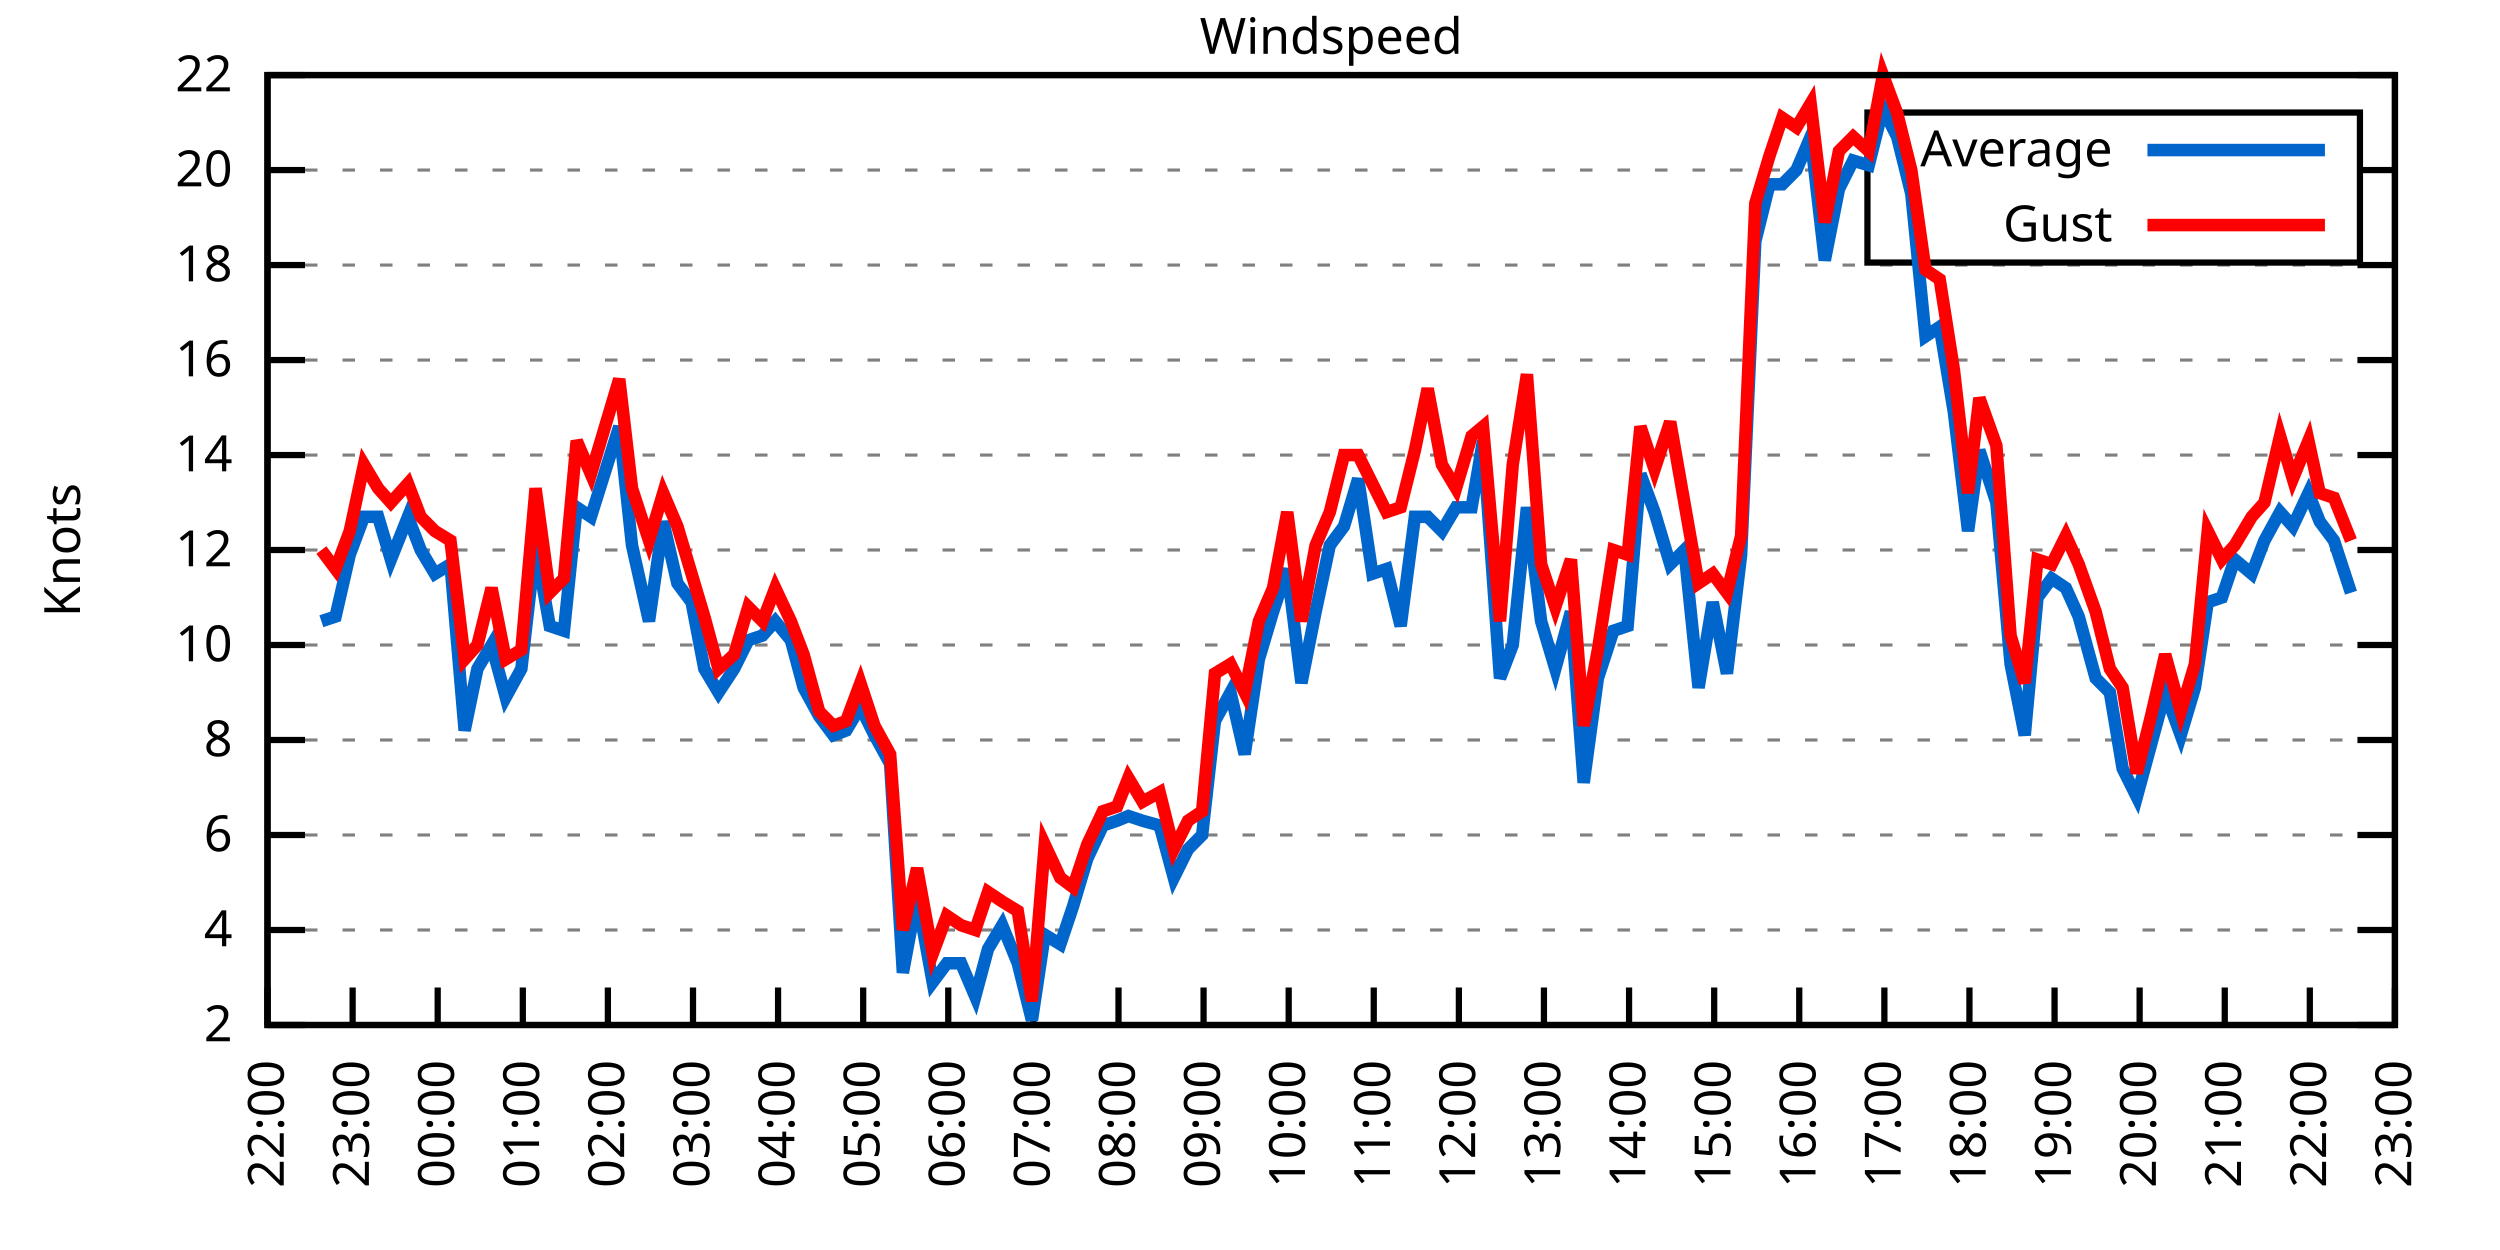
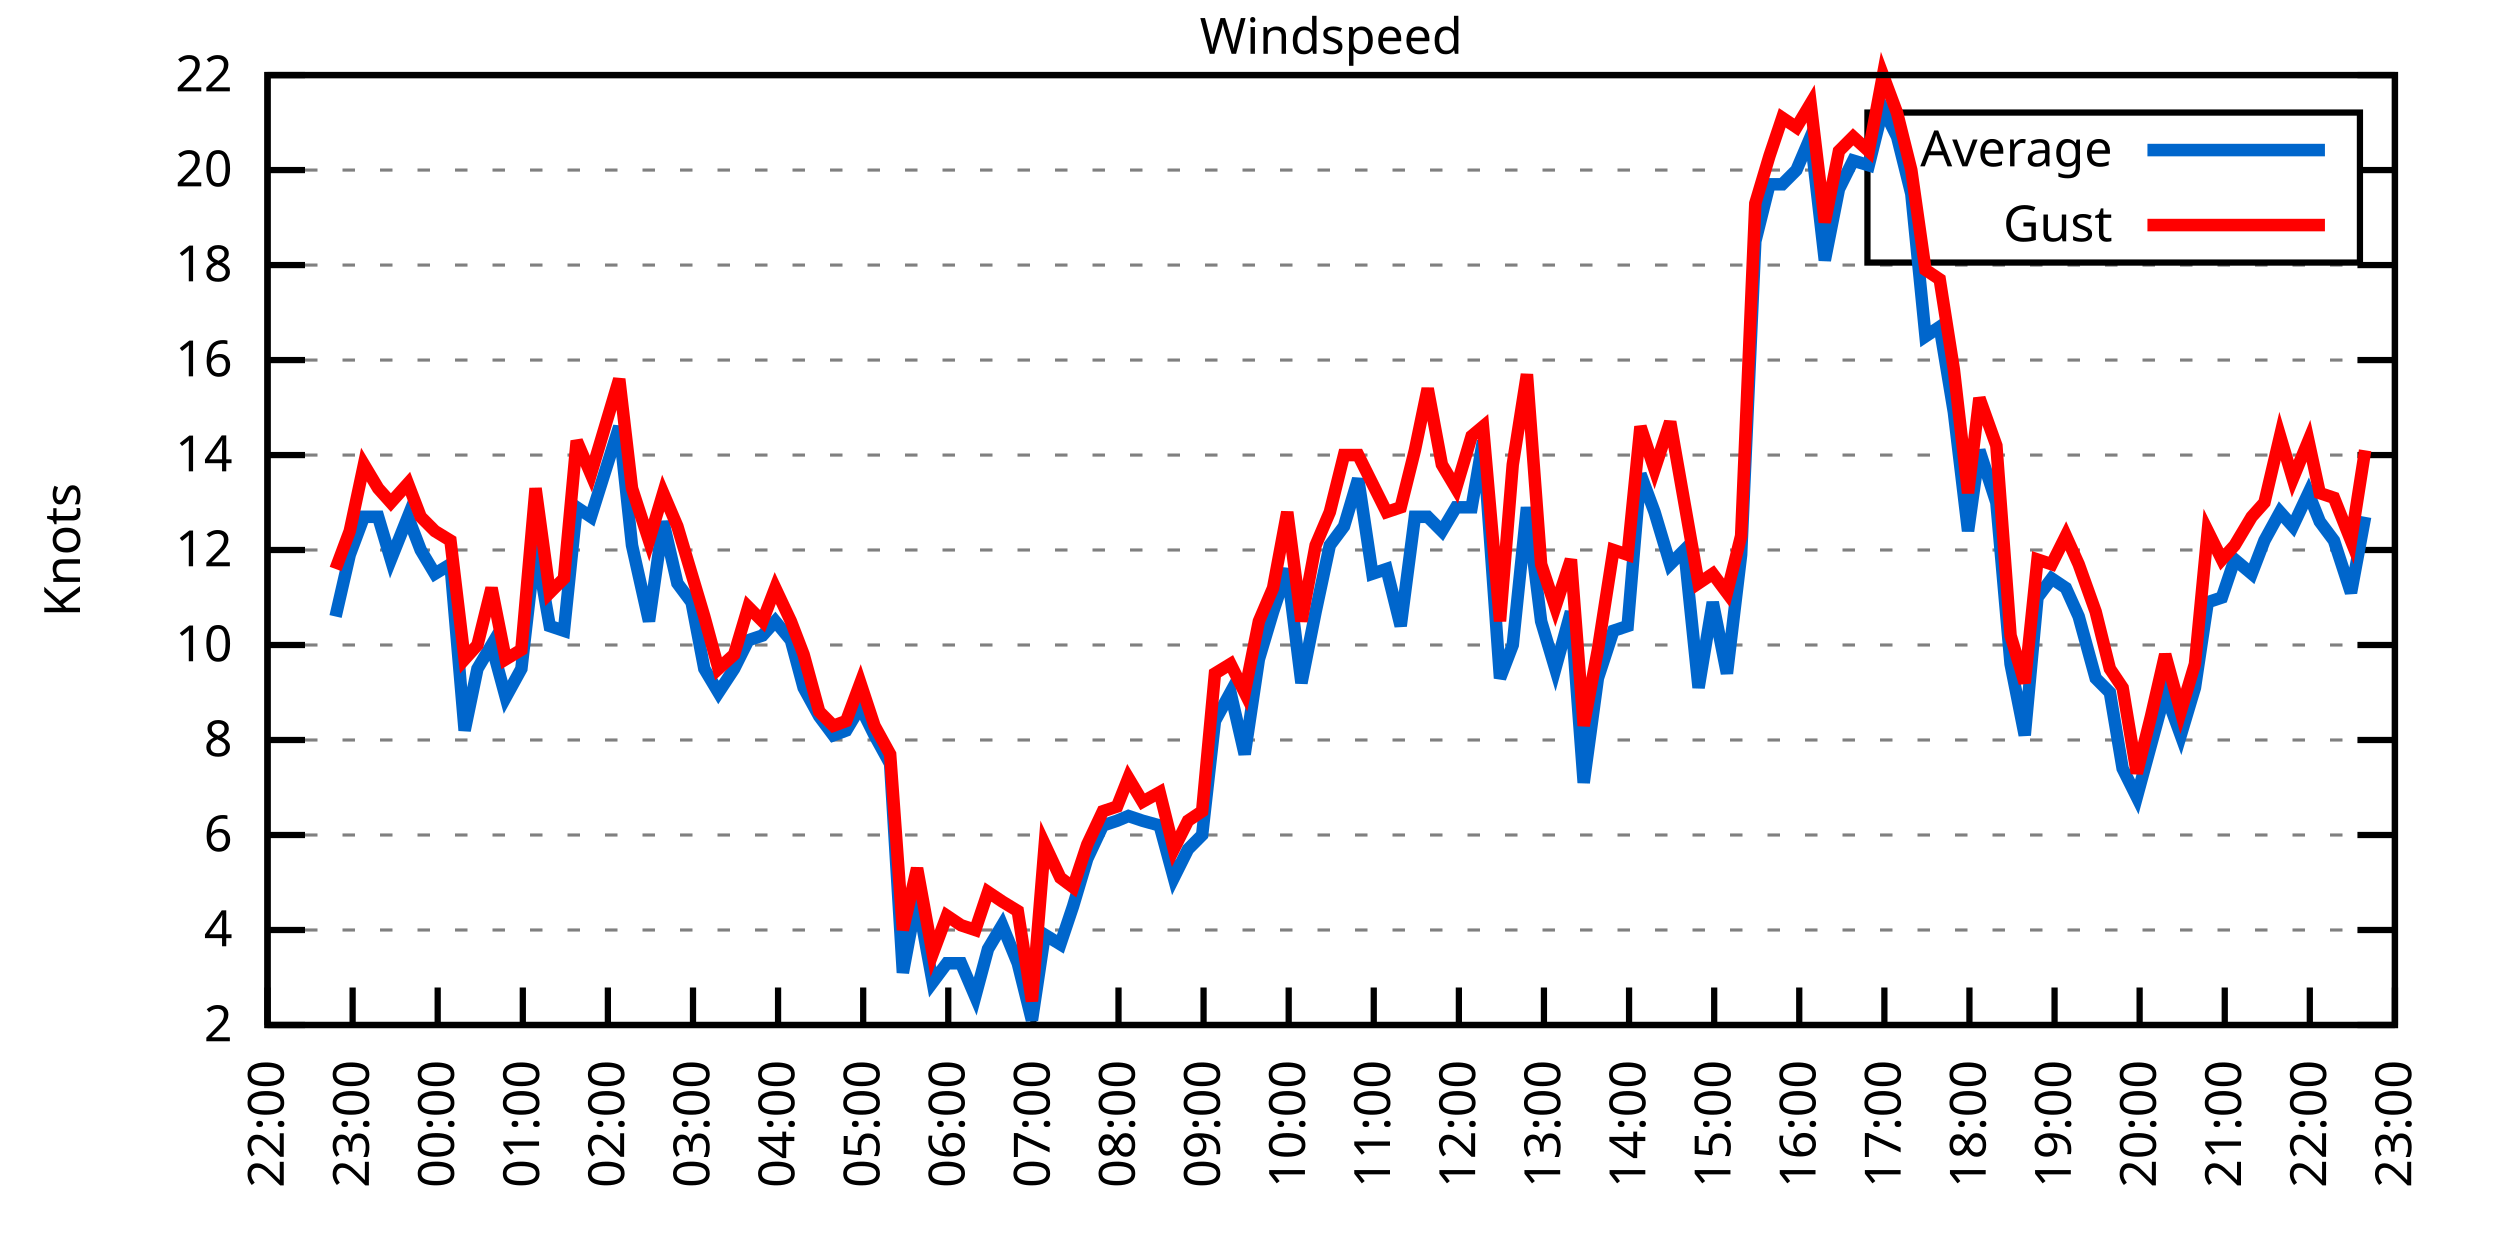
<svg xmlns="http://www.w3.org/2000/svg" xmlns:xlink="http://www.w3.org/1999/xlink" width="400" height="200" viewBox="0 0 400 200">
  <g id="gnuplot_canvas">
    <rect x="0" y="0" width="400" height="200" fill="none" />
    <defs>
      <circle id="gpDot" r="0.5" stroke-width="0.5" stroke="currentColor" />
      <path id="gpPt0" stroke-width="0.333" stroke="currentColor" d="M-1,0 h2 M0,-1 v2" />
      <path id="gpPt1" stroke-width="0.333" stroke="currentColor" d="M-1,-1 L1,1 M1,-1 L-1,1" />
      <path id="gpPt2" stroke-width="0.333" stroke="currentColor" d="M-1,0 L1,0 M0,-1 L0,1 M-1,-1 L1,1 M-1,1 L1,-1" />
      <rect id="gpPt3" stroke-width="0.333" stroke="currentColor" x="-1" y="-1" width="2" height="2" />
      <rect id="gpPt4" stroke-width="0.333" stroke="currentColor" fill="currentColor" x="-1" y="-1" width="2" height="2" />
      <circle id="gpPt5" stroke-width="0.333" stroke="currentColor" cx="0" cy="0" r="1" />
      <use xlink:href="#gpPt5" id="gpPt6" fill="currentColor" stroke="none" />
      <path id="gpPt7" stroke-width="0.333" stroke="currentColor" d="M0,-1.33 L-1.33,0.67 L1.33,0.67 z" />
      <use xlink:href="#gpPt7" id="gpPt8" fill="currentColor" stroke="none" />
      <use xlink:href="#gpPt7" id="gpPt9" stroke="currentColor" transform="rotate(180)" />
      <use xlink:href="#gpPt9" id="gpPt10" fill="currentColor" stroke="none" />
      <use xlink:href="#gpPt3" id="gpPt11" stroke="currentColor" transform="rotate(45)" />
      <use xlink:href="#gpPt11" id="gpPt12" fill="currentColor" stroke="none" />
      <path id="gpPt13" stroke-width="0.333" stroke="currentColor" d="M0,1.330 L1.265,0.411 L0.782,-1.067 L-0.782,-1.076 L-1.265,0.411 z" />
      <use xlink:href="#gpPt13" id="gpPt14" fill="currentColor" stroke="none" />
      <filter id="textbox" filterUnits="objectBoundingBox" x="0" y="0" height="1" width="1">
        <feFlood flood-color="white" flood-opacity="1" result="bgnd" />
        <feComposite in="SourceGraphic" in2="bgnd" operator="atop" />
      </filter>
      <filter id="greybox" filterUnits="objectBoundingBox" x="0" y="0" height="1" width="1">
        <feFlood flood-color="lightgrey" flood-opacity="1" result="grey" />
        <feComposite in="SourceGraphic" in2="grey" operator="atop" />
      </filter>
    </defs>
    <g fill="none" color="white" stroke="currentColor" stroke-width="1.00" stroke-linecap="butt" stroke-linejoin="miter">
</g>
    <g fill="none" color="black" stroke="currentColor" stroke-width="1.00" stroke-linecap="butt" stroke-linejoin="miter">
      <g stroke="none" shape-rendering="crispEdges">
        <polygon fill="rgb(255, 255, 255)" points="42.80,164.00 383.18,164.00 383.18,12.02 42.80,12.02 " />
      </g>
    </g>
    <g fill="none" color="black" stroke="currentColor" stroke-width="1.00" stroke-linecap="butt" stroke-linejoin="miter">
</g>
    <g fill="none" color="black" stroke="black" stroke-width="0.50" stroke-linecap="butt" stroke-linejoin="miter">
</g>
    <g fill="none" color="gray" stroke="currentColor" stroke-width="0.50" stroke-linecap="butt" stroke-linejoin="miter">
      <path stroke="gray" stroke-dasharray="2,4" class="gridline" d="M42.80,164.00 L383.19,164.00  " />
    </g>
    <g fill="none" color="gray" stroke="gray" stroke-width="1.00" stroke-linecap="butt" stroke-linejoin="miter">
</g>
    <g fill="none" color="black" stroke="currentColor" stroke-width="1.00" stroke-linecap="butt" stroke-linejoin="miter">
      <path stroke="black" d="M42.80,164.00 L48.80,164.00 M383.19,164.00 L377.19,164.00  " />
      <g transform="translate(37.20,166.60)" stroke="none" fill="black" font-family="Sans" font-size="8.00" text-anchor="end">
        <text>
          <tspan font-family="Sans"> 2</tspan>
        </text>
      </g>
    </g>
    <g fill="none" color="black" stroke="currentColor" stroke-width="1.00" stroke-linecap="butt" stroke-linejoin="miter">
</g>
    <g fill="none" color="black" stroke="black" stroke-width="0.50" stroke-linecap="butt" stroke-linejoin="miter">
</g>
    <g fill="none" color="gray" stroke="currentColor" stroke-width="0.50" stroke-linecap="butt" stroke-linejoin="miter">
      <path stroke="gray" stroke-dasharray="2,4" class="gridline" d="M42.80,148.80 L383.19,148.80  " />
    </g>
    <g fill="none" color="gray" stroke="gray" stroke-width="1.00" stroke-linecap="butt" stroke-linejoin="miter">
</g>
    <g fill="none" color="black" stroke="currentColor" stroke-width="1.00" stroke-linecap="butt" stroke-linejoin="miter">
      <path stroke="black" d="M42.80,148.80 L48.80,148.80 M383.19,148.80 L377.19,148.80  " />
      <g transform="translate(37.20,151.40)" stroke="none" fill="black" font-family="Sans" font-size="8.00" text-anchor="end">
        <text>
          <tspan font-family="Sans"> 4</tspan>
        </text>
      </g>
    </g>
    <g fill="none" color="black" stroke="currentColor" stroke-width="1.00" stroke-linecap="butt" stroke-linejoin="miter">
</g>
    <g fill="none" color="black" stroke="black" stroke-width="0.50" stroke-linecap="butt" stroke-linejoin="miter">
</g>
    <g fill="none" color="gray" stroke="currentColor" stroke-width="0.50" stroke-linecap="butt" stroke-linejoin="miter">
      <path stroke="gray" stroke-dasharray="2,4" class="gridline" d="M42.80,133.60 L383.19,133.60  " />
    </g>
    <g fill="none" color="gray" stroke="gray" stroke-width="1.00" stroke-linecap="butt" stroke-linejoin="miter">
</g>
    <g fill="none" color="black" stroke="currentColor" stroke-width="1.00" stroke-linecap="butt" stroke-linejoin="miter">
      <path stroke="black" d="M42.80,133.60 L48.80,133.60 M383.19,133.60 L377.19,133.60  " />
      <g transform="translate(37.20,136.20)" stroke="none" fill="black" font-family="Sans" font-size="8.00" text-anchor="end">
        <text>
          <tspan font-family="Sans"> 6</tspan>
        </text>
      </g>
    </g>
    <g fill="none" color="black" stroke="currentColor" stroke-width="1.00" stroke-linecap="butt" stroke-linejoin="miter">
</g>
    <g fill="none" color="black" stroke="black" stroke-width="0.50" stroke-linecap="butt" stroke-linejoin="miter">
</g>
    <g fill="none" color="gray" stroke="currentColor" stroke-width="0.50" stroke-linecap="butt" stroke-linejoin="miter">
      <path stroke="gray" stroke-dasharray="2,4" class="gridline" d="M42.80,118.40 L383.19,118.40  " />
    </g>
    <g fill="none" color="gray" stroke="gray" stroke-width="1.00" stroke-linecap="butt" stroke-linejoin="miter">
</g>
    <g fill="none" color="black" stroke="currentColor" stroke-width="1.00" stroke-linecap="butt" stroke-linejoin="miter">
      <path stroke="black" d="M42.80,118.40 L48.80,118.40 M383.19,118.40 L377.19,118.40  " />
      <g transform="translate(37.20,121.00)" stroke="none" fill="black" font-family="Sans" font-size="8.00" text-anchor="end">
        <text>
          <tspan font-family="Sans"> 8</tspan>
        </text>
      </g>
    </g>
    <g fill="none" color="black" stroke="currentColor" stroke-width="1.00" stroke-linecap="butt" stroke-linejoin="miter">
</g>
    <g fill="none" color="black" stroke="black" stroke-width="0.50" stroke-linecap="butt" stroke-linejoin="miter">
</g>
    <g fill="none" color="gray" stroke="currentColor" stroke-width="0.50" stroke-linecap="butt" stroke-linejoin="miter">
      <path stroke="gray" stroke-dasharray="2,4" class="gridline" d="M42.80,103.20 L383.19,103.20  " />
    </g>
    <g fill="none" color="gray" stroke="gray" stroke-width="1.00" stroke-linecap="butt" stroke-linejoin="miter">
</g>
    <g fill="none" color="black" stroke="currentColor" stroke-width="1.00" stroke-linecap="butt" stroke-linejoin="miter">
      <path stroke="black" d="M42.80,103.20 L48.80,103.20 M383.19,103.20 L377.19,103.20  " />
      <g transform="translate(37.20,105.80)" stroke="none" fill="black" font-family="Sans" font-size="8.00" text-anchor="end">
        <text>
          <tspan font-family="Sans"> 10</tspan>
        </text>
      </g>
    </g>
    <g fill="none" color="black" stroke="currentColor" stroke-width="1.00" stroke-linecap="butt" stroke-linejoin="miter">
</g>
    <g fill="none" color="black" stroke="black" stroke-width="0.50" stroke-linecap="butt" stroke-linejoin="miter">
</g>
    <g fill="none" color="gray" stroke="currentColor" stroke-width="0.50" stroke-linecap="butt" stroke-linejoin="miter">
      <path stroke="gray" stroke-dasharray="2,4" class="gridline" d="M42.80,88.00 L383.19,88.00  " />
    </g>
    <g fill="none" color="gray" stroke="gray" stroke-width="1.00" stroke-linecap="butt" stroke-linejoin="miter">
</g>
    <g fill="none" color="black" stroke="currentColor" stroke-width="1.00" stroke-linecap="butt" stroke-linejoin="miter">
      <path stroke="black" d="M42.80,88.00 L48.80,88.00 M383.19,88.00 L377.19,88.00  " />
      <g transform="translate(37.20,90.60)" stroke="none" fill="black" font-family="Sans" font-size="8.00" text-anchor="end">
        <text>
          <tspan font-family="Sans"> 12</tspan>
        </text>
      </g>
    </g>
    <g fill="none" color="black" stroke="currentColor" stroke-width="1.00" stroke-linecap="butt" stroke-linejoin="miter">
</g>
    <g fill="none" color="black" stroke="black" stroke-width="0.50" stroke-linecap="butt" stroke-linejoin="miter">
</g>
    <g fill="none" color="gray" stroke="currentColor" stroke-width="0.50" stroke-linecap="butt" stroke-linejoin="miter">
      <path stroke="gray" stroke-dasharray="2,4" class="gridline" d="M42.80,72.81 L383.19,72.81  " />
    </g>
    <g fill="none" color="gray" stroke="gray" stroke-width="1.00" stroke-linecap="butt" stroke-linejoin="miter">
</g>
    <g fill="none" color="black" stroke="currentColor" stroke-width="1.00" stroke-linecap="butt" stroke-linejoin="miter">
      <path stroke="black" d="M42.80,72.81 L48.80,72.81 M383.19,72.81 L377.19,72.81  " />
      <g transform="translate(37.20,75.41)" stroke="none" fill="black" font-family="Sans" font-size="8.00" text-anchor="end">
        <text>
          <tspan font-family="Sans"> 14</tspan>
        </text>
      </g>
    </g>
    <g fill="none" color="black" stroke="currentColor" stroke-width="1.00" stroke-linecap="butt" stroke-linejoin="miter">
</g>
    <g fill="none" color="black" stroke="black" stroke-width="0.50" stroke-linecap="butt" stroke-linejoin="miter">
</g>
    <g fill="none" color="gray" stroke="currentColor" stroke-width="0.50" stroke-linecap="butt" stroke-linejoin="miter">
      <path stroke="gray" stroke-dasharray="2,4" class="gridline" d="M42.80,57.61 L383.19,57.61  " />
    </g>
    <g fill="none" color="gray" stroke="gray" stroke-width="1.00" stroke-linecap="butt" stroke-linejoin="miter">
</g>
    <g fill="none" color="black" stroke="currentColor" stroke-width="1.00" stroke-linecap="butt" stroke-linejoin="miter">
      <path stroke="black" d="M42.80,57.61 L48.80,57.61 M383.19,57.61 L377.19,57.61  " />
      <g transform="translate(37.20,60.21)" stroke="none" fill="black" font-family="Sans" font-size="8.00" text-anchor="end">
        <text>
          <tspan font-family="Sans"> 16</tspan>
        </text>
      </g>
    </g>
    <g fill="none" color="black" stroke="currentColor" stroke-width="1.00" stroke-linecap="butt" stroke-linejoin="miter">
</g>
    <g fill="none" color="black" stroke="black" stroke-width="0.50" stroke-linecap="butt" stroke-linejoin="miter">
</g>
    <g fill="none" color="gray" stroke="currentColor" stroke-width="0.50" stroke-linecap="butt" stroke-linejoin="miter">
      <path stroke="gray" stroke-dasharray="2,4" class="gridline" d="M42.80,42.41 L383.19,42.41  " />
    </g>
    <g fill="none" color="gray" stroke="gray" stroke-width="1.00" stroke-linecap="butt" stroke-linejoin="miter">
</g>
    <g fill="none" color="black" stroke="currentColor" stroke-width="1.00" stroke-linecap="butt" stroke-linejoin="miter">
      <path stroke="black" d="M42.80,42.41 L48.80,42.41 M383.19,42.41 L377.19,42.41  " />
      <g transform="translate(37.20,45.01)" stroke="none" fill="black" font-family="Sans" font-size="8.00" text-anchor="end">
        <text>
          <tspan font-family="Sans"> 18</tspan>
        </text>
      </g>
    </g>
    <g fill="none" color="black" stroke="currentColor" stroke-width="1.00" stroke-linecap="butt" stroke-linejoin="miter">
</g>
    <g fill="none" color="black" stroke="black" stroke-width="0.50" stroke-linecap="butt" stroke-linejoin="miter">
</g>
    <g fill="none" color="gray" stroke="currentColor" stroke-width="0.50" stroke-linecap="butt" stroke-linejoin="miter">
      <path stroke="gray" stroke-dasharray="2,4" class="gridline" d="M42.80,27.21 L298.79,27.21 M377.59,27.21 L383.19,27.21  " />
    </g>
    <g fill="none" color="gray" stroke="gray" stroke-width="1.00" stroke-linecap="butt" stroke-linejoin="miter">
</g>
    <g fill="none" color="black" stroke="currentColor" stroke-width="1.00" stroke-linecap="butt" stroke-linejoin="miter">
      <path stroke="black" d="M42.80,27.21 L48.80,27.21 M383.19,27.21 L377.19,27.21  " />
      <g transform="translate(37.20,29.81)" stroke="none" fill="black" font-family="Sans" font-size="8.00" text-anchor="end">
        <text>
          <tspan font-family="Sans"> 20</tspan>
        </text>
      </g>
    </g>
    <g fill="none" color="black" stroke="currentColor" stroke-width="1.00" stroke-linecap="butt" stroke-linejoin="miter">
</g>
    <g fill="none" color="black" stroke="black" stroke-width="0.50" stroke-linecap="butt" stroke-linejoin="miter">
</g>
    <g fill="none" color="gray" stroke="currentColor" stroke-width="0.50" stroke-linecap="butt" stroke-linejoin="miter">
      <path stroke="gray" stroke-dasharray="2,4" class="gridline" d="M42.80,12.01 L383.19,12.01  " />
    </g>
    <g fill="none" color="gray" stroke="gray" stroke-width="1.00" stroke-linecap="butt" stroke-linejoin="miter">
</g>
    <g fill="none" color="black" stroke="currentColor" stroke-width="1.00" stroke-linecap="butt" stroke-linejoin="miter">
      <path stroke="black" d="M42.80,12.01 L48.80,12.01 M383.19,12.01 L377.19,12.01  " />
      <g transform="translate(37.20,14.61)" stroke="none" fill="black" font-family="Sans" font-size="8.00" text-anchor="end">
        <text>
          <tspan font-family="Sans"> 22</tspan>
        </text>
      </g>
    </g>
    <g fill="none" color="black" stroke="currentColor" stroke-width="1.00" stroke-linecap="butt" stroke-linejoin="miter">
      <path stroke="black" d="M42.80,164.00 L42.80,158.00  " />
      <g transform="translate(45.40,169.60) rotate(270.00)" stroke="none" fill="black" font-family="Sans" font-size="8.00" text-anchor="end">
        <text>
          <tspan font-family="Sans">22:00</tspan>
        </text>
      </g>
    </g>
    <g fill="none" color="black" stroke="currentColor" stroke-width="1.00" stroke-linecap="butt" stroke-linejoin="miter">
      <path stroke="black" d="M56.42,164.00 L56.42,158.00  " />
      <g transform="translate(59.02,169.60) rotate(270.00)" stroke="none" fill="black" font-family="Sans" font-size="8.00" text-anchor="end">
        <text>
          <tspan font-family="Sans">23:00</tspan>
        </text>
      </g>
    </g>
    <g fill="none" color="black" stroke="currentColor" stroke-width="1.00" stroke-linecap="butt" stroke-linejoin="miter">
      <path stroke="black" d="M70.03,164.00 L70.03,158.00  " />
      <g transform="translate(72.63,169.60) rotate(270.00)" stroke="none" fill="black" font-family="Sans" font-size="8.00" text-anchor="end">
        <text>
          <tspan font-family="Sans">00:00</tspan>
        </text>
      </g>
    </g>
    <g fill="none" color="black" stroke="currentColor" stroke-width="1.00" stroke-linecap="butt" stroke-linejoin="miter">
      <path stroke="black" d="M83.65,164.00 L83.65,158.00  " />
      <g transform="translate(86.25,169.60) rotate(270.00)" stroke="none" fill="black" font-family="Sans" font-size="8.00" text-anchor="end">
        <text>
          <tspan font-family="Sans">01:00</tspan>
        </text>
      </g>
    </g>
    <g fill="none" color="black" stroke="currentColor" stroke-width="1.00" stroke-linecap="butt" stroke-linejoin="miter">
      <path stroke="black" d="M97.26,164.00 L97.26,158.00  " />
      <g transform="translate(99.86,169.60) rotate(270.00)" stroke="none" fill="black" font-family="Sans" font-size="8.00" text-anchor="end">
        <text>
          <tspan font-family="Sans">02:00</tspan>
        </text>
      </g>
    </g>
    <g fill="none" color="black" stroke="currentColor" stroke-width="1.00" stroke-linecap="butt" stroke-linejoin="miter">
      <path stroke="black" d="M110.88,164.00 L110.88,158.00  " />
      <g transform="translate(113.48,169.60) rotate(270.00)" stroke="none" fill="black" font-family="Sans" font-size="8.00" text-anchor="end">
        <text>
          <tspan font-family="Sans">03:00</tspan>
        </text>
      </g>
    </g>
    <g fill="none" color="black" stroke="currentColor" stroke-width="1.00" stroke-linecap="butt" stroke-linejoin="miter">
      <path stroke="black" d="M124.49,164.00 L124.49,158.00  " />
      <g transform="translate(127.09,169.60) rotate(270.00)" stroke="none" fill="black" font-family="Sans" font-size="8.00" text-anchor="end">
        <text>
          <tspan font-family="Sans">04:00</tspan>
        </text>
      </g>
    </g>
    <g fill="none" color="black" stroke="currentColor" stroke-width="1.00" stroke-linecap="butt" stroke-linejoin="miter">
      <path stroke="black" d="M138.11,164.00 L138.11,158.00  " />
      <g transform="translate(140.71,169.60) rotate(270.00)" stroke="none" fill="black" font-family="Sans" font-size="8.00" text-anchor="end">
        <text>
          <tspan font-family="Sans">05:00</tspan>
        </text>
      </g>
    </g>
    <g fill="none" color="black" stroke="currentColor" stroke-width="1.00" stroke-linecap="butt" stroke-linejoin="miter">
      <path stroke="black" d="M151.72,164.00 L151.72,158.00  " />
      <g transform="translate(154.32,169.60) rotate(270.00)" stroke="none" fill="black" font-family="Sans" font-size="8.00" text-anchor="end">
        <text>
          <tspan font-family="Sans">06:00</tspan>
        </text>
      </g>
    </g>
    <g fill="none" color="black" stroke="currentColor" stroke-width="1.00" stroke-linecap="butt" stroke-linejoin="miter">
      <path stroke="black" d="M165.34,164.00 L165.34,158.00  " />
      <g transform="translate(167.94,169.60) rotate(270.00)" stroke="none" fill="black" font-family="Sans" font-size="8.00" text-anchor="end">
        <text>
          <tspan font-family="Sans">07:00</tspan>
        </text>
      </g>
    </g>
    <g fill="none" color="black" stroke="currentColor" stroke-width="1.00" stroke-linecap="butt" stroke-linejoin="miter">
      <path stroke="black" d="M178.96,164.00 L178.96,158.00  " />
      <g transform="translate(181.56,169.60) rotate(270.00)" stroke="none" fill="black" font-family="Sans" font-size="8.00" text-anchor="end">
        <text>
          <tspan font-family="Sans">08:00</tspan>
        </text>
      </g>
    </g>
    <g fill="none" color="black" stroke="currentColor" stroke-width="1.00" stroke-linecap="butt" stroke-linejoin="miter">
      <path stroke="black" d="M192.57,164.00 L192.57,158.00  " />
      <g transform="translate(195.17,169.60) rotate(270.00)" stroke="none" fill="black" font-family="Sans" font-size="8.00" text-anchor="end">
        <text>
          <tspan font-family="Sans">09:00</tspan>
        </text>
      </g>
    </g>
    <g fill="none" color="black" stroke="currentColor" stroke-width="1.00" stroke-linecap="butt" stroke-linejoin="miter">
      <path stroke="black" d="M206.19,164.00 L206.19,158.00  " />
      <g transform="translate(208.79,169.60) rotate(270.00)" stroke="none" fill="black" font-family="Sans" font-size="8.00" text-anchor="end">
        <text>
          <tspan font-family="Sans">10:00</tspan>
        </text>
      </g>
    </g>
    <g fill="none" color="black" stroke="currentColor" stroke-width="1.00" stroke-linecap="butt" stroke-linejoin="miter">
      <path stroke="black" d="M219.80,164.00 L219.80,158.00  " />
      <g transform="translate(222.40,169.60) rotate(270.00)" stroke="none" fill="black" font-family="Sans" font-size="8.00" text-anchor="end">
        <text>
          <tspan font-family="Sans">11:00</tspan>
        </text>
      </g>
    </g>
    <g fill="none" color="black" stroke="currentColor" stroke-width="1.00" stroke-linecap="butt" stroke-linejoin="miter">
      <path stroke="black" d="M233.42,164.00 L233.42,158.00  " />
      <g transform="translate(236.02,169.60) rotate(270.00)" stroke="none" fill="black" font-family="Sans" font-size="8.00" text-anchor="end">
        <text>
          <tspan font-family="Sans">12:00</tspan>
        </text>
      </g>
    </g>
    <g fill="none" color="black" stroke="currentColor" stroke-width="1.00" stroke-linecap="butt" stroke-linejoin="miter">
      <path stroke="black" d="M247.03,164.00 L247.03,158.00  " />
      <g transform="translate(249.63,169.60) rotate(270.00)" stroke="none" fill="black" font-family="Sans" font-size="8.00" text-anchor="end">
        <text>
          <tspan font-family="Sans">13:00</tspan>
        </text>
      </g>
    </g>
    <g fill="none" color="black" stroke="currentColor" stroke-width="1.00" stroke-linecap="butt" stroke-linejoin="miter">
      <path stroke="black" d="M260.65,164.00 L260.65,158.00  " />
      <g transform="translate(263.25,169.60) rotate(270.00)" stroke="none" fill="black" font-family="Sans" font-size="8.00" text-anchor="end">
        <text>
          <tspan font-family="Sans">14:00</tspan>
        </text>
      </g>
    </g>
    <g fill="none" color="black" stroke="currentColor" stroke-width="1.00" stroke-linecap="butt" stroke-linejoin="miter">
      <path stroke="black" d="M274.27,164.00 L274.27,158.00  " />
      <g transform="translate(276.87,169.60) rotate(270.00)" stroke="none" fill="black" font-family="Sans" font-size="8.00" text-anchor="end">
        <text>
          <tspan font-family="Sans">15:00</tspan>
        </text>
      </g>
    </g>
    <g fill="none" color="black" stroke="currentColor" stroke-width="1.00" stroke-linecap="butt" stroke-linejoin="miter">
      <path stroke="black" d="M287.88,164.00 L287.88,158.00  " />
      <g transform="translate(290.48,169.60) rotate(270.00)" stroke="none" fill="black" font-family="Sans" font-size="8.00" text-anchor="end">
        <text>
          <tspan font-family="Sans">16:00</tspan>
        </text>
      </g>
    </g>
    <g fill="none" color="black" stroke="currentColor" stroke-width="1.00" stroke-linecap="butt" stroke-linejoin="miter">
      <path stroke="black" d="M301.50,164.00 L301.50,158.00  " />
      <g transform="translate(304.10,169.60) rotate(270.00)" stroke="none" fill="black" font-family="Sans" font-size="8.00" text-anchor="end">
        <text>
          <tspan font-family="Sans">17:00</tspan>
        </text>
      </g>
    </g>
    <g fill="none" color="black" stroke="currentColor" stroke-width="1.00" stroke-linecap="butt" stroke-linejoin="miter">
      <path stroke="black" d="M315.11,164.00 L315.11,158.00  " />
      <g transform="translate(317.71,169.60) rotate(270.00)" stroke="none" fill="black" font-family="Sans" font-size="8.00" text-anchor="end">
        <text>
          <tspan font-family="Sans">18:00</tspan>
        </text>
      </g>
    </g>
    <g fill="none" color="black" stroke="currentColor" stroke-width="1.00" stroke-linecap="butt" stroke-linejoin="miter">
      <path stroke="black" d="M328.73,164.00 L328.73,158.00  " />
      <g transform="translate(331.33,169.60) rotate(270.00)" stroke="none" fill="black" font-family="Sans" font-size="8.00" text-anchor="end">
        <text>
          <tspan font-family="Sans">19:00</tspan>
        </text>
      </g>
    </g>
    <g fill="none" color="black" stroke="currentColor" stroke-width="1.00" stroke-linecap="butt" stroke-linejoin="miter">
      <path stroke="black" d="M342.34,164.00 L342.34,158.00  " />
      <g transform="translate(344.94,169.60) rotate(270.00)" stroke="none" fill="black" font-family="Sans" font-size="8.00" text-anchor="end">
        <text>
          <tspan font-family="Sans">20:00</tspan>
        </text>
      </g>
    </g>
    <g fill="none" color="black" stroke="currentColor" stroke-width="1.00" stroke-linecap="butt" stroke-linejoin="miter">
      <path stroke="black" d="M355.96,164.00 L355.96,158.00  " />
      <g transform="translate(358.56,169.60) rotate(270.00)" stroke="none" fill="black" font-family="Sans" font-size="8.00" text-anchor="end">
        <text>
          <tspan font-family="Sans">21:00</tspan>
        </text>
      </g>
    </g>
    <g fill="none" color="black" stroke="currentColor" stroke-width="1.00" stroke-linecap="butt" stroke-linejoin="miter">
      <path stroke="black" d="M369.57,164.00 L369.57,158.00  " />
      <g transform="translate(372.17,169.60) rotate(270.00)" stroke="none" fill="black" font-family="Sans" font-size="8.00" text-anchor="end">
        <text>
          <tspan font-family="Sans">22:00</tspan>
        </text>
      </g>
    </g>
    <g fill="none" color="black" stroke="currentColor" stroke-width="1.00" stroke-linecap="butt" stroke-linejoin="miter">
      <path stroke="black" d="M383.19,164.00 L383.19,158.00  " />
      <g transform="translate(385.79,169.60) rotate(270.00)" stroke="none" fill="black" font-family="Sans" font-size="8.00" text-anchor="end">
        <text>
          <tspan font-family="Sans">23:00</tspan>
        </text>
      </g>
    </g>
    <g fill="none" color="black" stroke="currentColor" stroke-width="1.00" stroke-linecap="butt" stroke-linejoin="miter">
</g>
    <g fill="none" color="black" stroke="currentColor" stroke-width="1.00" stroke-linecap="butt" stroke-linejoin="miter">
      <path stroke="black" d="M42.80,12.01 L42.80,164.00 L383.19,164.00 L383.19,12.01 L42.80,12.01 Z  " />
    </g>
    <g fill="none" color="black" stroke="currentColor" stroke-width="1.00" stroke-linecap="butt" stroke-linejoin="miter">
</g>
    <g fill="none" color="black" stroke="currentColor" stroke-width="1.00" stroke-linecap="butt" stroke-linejoin="miter">
      <path stroke="black" d="M298.79,42.01 L298.79,18.01 L377.59,18.01 L377.59,42.01 L298.79,42.01 Z  " />
    </g>
    <g id="Windspeed_plot_1">
      <g fill="none" color="white" stroke="black" stroke-width="2.00" stroke-linecap="butt" stroke-linejoin="miter">
</g>
      <g fill="none" color="black" stroke="currentColor" stroke-width="2.00" stroke-linecap="butt" stroke-linejoin="miter">
        <g transform="translate(337.99,26.61)" stroke="none" fill="black" font-family="Sans" font-size="8.00" text-anchor="end">
          <text>
            <tspan font-family="Sans">Average</tspan>
          </text>
        </g>
      </g>
      <g fill="none" color="black" stroke="currentColor" stroke-width="2.00" stroke-linecap="butt" stroke-linejoin="miter">
-         <path stroke="rgb(  0, 102, 204)" d="M343.59,24.01 L371.99,24.01 M51.42,99.40 L53.69,98.64 L55.96,88.76 L58.23,82.69 L60.50,82.69 L62.54,89.52   L65.27,82.69 L67.31,88.00 L69.58,91.80 L72.07,90.28 L74.34,116.88 L76.39,107.00 L78.65,103.20 L80.92,111.56   L83.42,107.00 L85.69,87.25 L87.96,100.16 L90.23,100.92 L92.27,81.17 L94.54,82.69 L99.08,68.25 L101.12,87.25   L103.84,99.40 L106.11,83.45 L108.38,93.32 L110.65,96.36 L112.69,107.00 L114.96,110.80 L117.46,107.00 L119.73,102.44   L122.00,101.68 L124.04,99.40 L126.54,102.44 L128.58,110.04 L131.07,114.60 L133.34,117.64 L135.39,116.88 L137.66,113.08   L139.92,117.64 L142.42,122.20 L144.46,155.64 L146.73,143.48 L149.23,157.16 L151.50,154.12 L153.77,154.12 L156.04,159.44   L158.08,151.84 L160.35,148.04 L162.84,154.12 L165.11,163.24 L167.16,149.56 L169.65,151.08 L171.69,145.00 L173.96,137.40   L176.46,132.08 L178.73,131.32 L180.54,130.56 L182.81,131.32 L185.54,132.08 L187.81,140.44 L190.08,135.88 L192.34,133.60   L194.39,115.36 L196.88,110.80 L199.15,120.68 L201.42,105.48 L203.69,97.88 L205.96,91.04 L208.23,109.28 L210.50,97.88   L212.77,87.25 L215.04,84.21 L217.31,76.61 L219.58,91.80 L221.85,91.04 L224.11,100.16 L226.38,82.69 L228.43,82.69   L230.70,84.97 L232.96,81.17 L235.46,81.17 L237.28,70.53 L240.00,108.52 L242.04,103.20 L244.31,81.17 L246.58,99.40   L248.85,107.00 L251.35,97.88 L253.39,125.24 L255.66,108.52 L258.15,100.92 L260.42,100.16 L262.47,75.85 L264.73,81.93   L267.23,90.28 L269.50,88.00 L271.77,110.04 L274.04,96.36 L276.31,107.76 L278.58,88.76 L280.85,38.61 L283.12,29.49   L285.16,29.49 L287.43,27.21 L289.70,21.89 L291.97,41.65 L294.23,30.25 L296.50,25.69 L299.00,26.45 L301.27,17.33   L303.54,21.89 L305.81,31.01 L308.08,53.81 L310.35,52.29 L312.62,65.97 L314.89,84.97 L316.70,72.05 L319.42,80.41   L321.69,106.24 L323.96,117.64 L326.00,95.60 L328.27,92.56 L330.54,94.08 L332.59,98.64 L335.31,108.52 L337.58,110.80   L339.62,122.96 L341.89,127.52 L344.16,119.16 L346.43,110.80 L348.92,117.64 L351.19,110.04 L353.24,96.36 L355.50,95.60   L357.55,89.52 L360.27,91.80 L362.31,86.49 L364.81,81.93 L366.85,84.21 L369.35,78.89 L371.16,83.45 L373.43,86.49   L376.16,94.84  " />
+         <path stroke="rgb(  0, 102, 204)" d="M343.59,24.01 L371.99,24.01 M53.69,98.64 L55.96,88.76 L58.23,82.69 L60.50,82.69 L62.54,89.52 L65.27,82.69   L67.31,88.00 L69.58,91.80 L72.07,90.28 L74.34,116.88 L76.39,107.00 L78.65,103.20 L80.92,111.56 L83.42,107.00   L85.69,87.25 L87.96,100.16 L90.23,100.92 L92.27,81.17 L94.54,82.69 L99.08,68.25 L101.12,87.25 L103.84,99.40   L106.11,83.45 L108.38,93.32 L110.65,96.36 L112.69,107.00 L114.96,110.80 L117.46,107.00 L119.73,102.44 L122.00,101.68   L124.04,99.40 L126.54,102.44 L128.58,110.04 L131.07,114.60 L133.34,117.64 L135.39,116.88 L137.66,113.08 L139.92,117.64   L142.42,122.20 L144.46,155.64 L146.73,143.48 L149.23,157.16 L151.50,154.12 L153.77,154.12 L156.04,159.44 L158.08,151.84   L160.35,148.04 L162.84,154.12 L165.11,163.24 L167.16,149.56 L169.65,151.08 L171.69,145.00 L173.96,137.40 L176.46,132.08   L178.73,131.32 L180.54,130.56 L182.81,131.32 L185.54,132.08 L187.81,140.44 L190.08,135.88 L192.34,133.60 L194.39,115.36   L196.88,110.80 L199.15,120.68 L201.42,105.48 L203.69,97.88 L205.96,91.04 L208.23,109.28 L210.50,97.88 L212.77,87.25   L215.04,84.21 L217.31,76.61 L219.58,91.80 L221.85,91.04 L224.11,100.16 L226.38,82.69 L228.43,82.69 L230.70,84.97   L232.96,81.17 L235.46,81.17 L237.28,70.53 L240.00,108.52 L242.04,103.20 L244.31,81.17 L246.58,99.40 L248.85,107.00   L251.35,97.88 L253.39,125.24 L255.66,108.52 L258.15,100.92 L260.42,100.16 L262.47,75.85 L264.73,81.93 L267.23,90.28   L269.50,88.00 L271.77,110.04 L274.04,96.36 L276.31,107.76 L278.58,88.76 L280.85,38.61 L283.12,29.49 L285.16,29.49   L287.43,27.21 L289.70,21.89 L291.97,41.65 L294.23,30.25 L296.50,25.69 L299.00,26.45 L301.27,17.33 L303.54,21.89   L305.81,31.01 L308.08,53.81 L310.35,52.29 L312.62,65.97 L314.89,84.97 L316.70,72.05 L319.42,80.41 L321.69,106.24   L323.96,117.64 L326.00,95.60 L328.27,92.56 L330.54,94.08 L332.59,98.64 L335.31,108.52 L337.58,110.80 L339.62,122.96   L341.89,127.52 L344.16,119.16 L346.43,110.80 L348.92,117.64 L351.19,110.04 L353.24,96.36 L355.50,95.60 L357.55,89.52   L360.27,91.80 L362.31,86.49 L364.81,81.93 L366.85,84.21 L369.35,78.89 L371.16,83.45 L373.43,86.49 L376.16,94.84   L378.42,82.69  " />
      </g>
    </g>
    <g id="Windspeed_plot_2">
      <g fill="none" color="black" stroke="currentColor" stroke-width="2.00" stroke-linecap="butt" stroke-linejoin="miter">
        <g transform="translate(337.99,38.61)" stroke="none" fill="black" font-family="Sans" font-size="8.00" text-anchor="end">
          <text>
            <tspan font-family="Sans">Gust</tspan>
          </text>
        </g>
      </g>
      <g fill="none" color="black" stroke="currentColor" stroke-width="2.00" stroke-linecap="butt" stroke-linejoin="miter">
-         <path stroke="rgb(255,   0,   0)" d="M343.59,36.01 L371.99,36.01 M51.42,88.00 L53.69,91.04 L55.96,84.97 L58.23,74.33 L60.50,78.13 L62.54,80.41   L65.27,77.37 L67.31,82.69 L69.58,84.97 L72.07,86.49 L74.34,105.48 L76.39,103.20 L78.65,94.08 L80.92,105.48   L83.42,103.96 L85.69,78.13 L87.96,94.84 L90.23,92.56 L92.27,70.53 L94.54,75.85 L99.08,60.65 L101.12,78.13   L103.84,86.49 L106.11,78.89 L108.38,84.21 L110.65,91.80 L112.69,98.64 L114.96,107.00 L117.46,104.72 L119.73,97.12   L122.00,99.40 L124.04,94.08 L126.54,99.40 L128.58,104.72 L131.07,113.84 L133.34,116.12 L135.39,115.36 L137.66,109.28   L139.92,116.12 L142.42,120.68 L144.46,148.80 L146.73,138.92 L149.23,152.60 L151.50,146.52 L153.77,148.04 L156.04,148.80   L158.08,142.72 L160.35,144.24 L162.84,145.76 L165.11,160.20 L167.16,135.12 L169.65,140.44 L171.69,141.96 L173.96,135.12   L176.46,129.80 L178.73,129.04 L180.54,124.48 L182.81,128.28 L185.54,126.76 L187.81,135.88 L190.08,131.32 L192.34,129.80   L194.39,107.76 L196.88,106.24 L199.15,110.80 L201.42,99.40 L203.69,94.08 L205.96,81.93 L208.23,99.40 L210.50,87.25   L212.77,81.93 L215.04,72.81 L217.31,72.81 L219.58,77.37 L221.85,81.93 L224.11,81.17 L226.38,72.05 L228.43,62.17   L230.70,74.33 L232.96,78.13 L235.46,69.77 L237.28,68.25 L240.00,99.40 L242.04,74.33 L244.31,59.89 L246.58,90.28   L248.85,97.12 L251.35,89.52 L253.39,116.12 L255.66,103.96 L258.15,88.00 L260.42,88.76 L262.47,68.25 L264.73,75.09   L267.23,67.49 L269.50,80.41 L271.77,93.32 L274.04,91.80 L276.31,94.84 L278.58,85.73 L280.85,32.53 L283.12,24.93   L285.16,18.85 L287.43,20.37 L289.70,16.57 L291.97,35.57 L294.23,24.17 L296.50,21.89 L299.00,24.17 L301.27,12.01   L303.54,18.09 L305.81,27.21 L308.08,43.17 L310.35,44.69 L312.62,59.13 L314.89,78.89 L316.70,63.69 L319.42,71.29   L321.69,101.68 L323.96,109.28 L326.00,89.52 L328.27,90.28 L330.54,85.73 L332.59,90.28 L335.31,97.88 L337.58,107.00   L339.62,110.04 L341.89,123.72 L344.16,114.60 L346.43,104.72 L348.92,113.84 L351.19,106.24 L353.24,84.97 L355.50,89.52   L357.55,87.25 L360.27,82.69 L362.31,80.41 L364.81,69.77 L366.85,76.61 L369.35,70.53 L371.16,78.89 L373.43,79.65   L376.16,86.49  " />
+         <path stroke="rgb(255,   0,   0)" d="M343.59,36.01 L371.99,36.01 M53.69,91.04 L55.96,84.97 L58.23,74.33 L60.50,78.13 L62.54,80.41 L65.27,77.37   L67.31,82.69 L69.58,84.97 L72.07,86.49 L74.34,105.48 L76.39,103.20 L78.65,94.08 L80.92,105.48 L83.42,103.96   L85.69,78.13 L87.96,94.84 L90.23,92.56 L92.27,70.53 L94.54,75.85 L99.08,60.65 L101.12,78.13 L103.84,86.49   L106.11,78.89 L108.38,84.21 L110.65,91.80 L112.69,98.64 L114.96,107.00 L117.46,104.72 L119.73,97.12 L122.00,99.40   L124.04,94.08 L126.54,99.40 L128.58,104.72 L131.07,113.84 L133.34,116.12 L135.39,115.36 L137.66,109.28 L139.92,116.12   L142.42,120.68 L144.46,148.80 L146.73,138.92 L149.23,152.60 L151.50,146.52 L153.77,148.04 L156.04,148.80 L158.08,142.72   L160.35,144.24 L162.84,145.76 L165.11,160.20 L167.16,135.12 L169.65,140.44 L171.69,141.96 L173.96,135.12 L176.46,129.80   L178.73,129.04 L180.54,124.48 L182.81,128.28 L185.54,126.76 L187.81,135.88 L190.08,131.32 L192.34,129.80 L194.39,107.76   L196.88,106.24 L199.15,110.80 L201.42,99.40 L203.69,94.08 L205.96,81.93 L208.23,99.40 L210.50,87.25 L212.77,81.93   L215.04,72.81 L217.31,72.81 L219.58,77.37 L221.85,81.93 L224.11,81.17 L226.38,72.05 L228.43,62.17 L230.70,74.33   L232.96,78.13 L235.46,69.77 L237.28,68.25 L240.00,99.40 L242.04,74.33 L244.31,59.89 L246.58,90.28 L248.85,97.12   L251.35,89.52 L253.39,116.12 L255.66,103.96 L258.15,88.00 L260.42,88.76 L262.47,68.25 L264.73,75.09 L267.23,67.49   L269.50,80.41 L271.77,93.32 L274.04,91.80 L276.31,94.84 L278.58,85.73 L280.85,32.53 L283.12,24.93 L285.16,18.85   L287.43,20.37 L289.70,16.57 L291.97,35.57 L294.23,24.17 L296.50,21.89 L299.00,24.17 L301.27,12.01 L303.54,18.09   L305.81,27.21 L308.08,43.17 L310.35,44.69 L312.62,59.13 L314.89,78.89 L316.70,63.69 L319.42,71.29 L321.69,101.68   L323.96,109.28 L326.00,89.52 L328.27,90.28 L330.54,85.73 L332.59,90.28 L335.31,97.88 L337.58,107.00 L339.62,110.04   L341.89,123.72 L344.16,114.60 L346.43,104.72 L348.92,113.84 L351.19,106.24 L353.24,84.97 L355.50,89.52 L357.55,87.25   L360.27,82.69 L362.31,80.41 L364.81,69.77 L366.85,76.61 L369.35,70.53 L371.16,78.89 L373.43,79.65 L376.16,86.49   L378.42,72.05  " />
      </g>
    </g>
    <g fill="none" color="black" stroke="currentColor" stroke-width="2.00" stroke-linecap="butt" stroke-linejoin="miter">
</g>
    <g fill="none" color="black" stroke="black" stroke-width="1.00" stroke-linecap="butt" stroke-linejoin="miter">
</g>
    <g fill="none" color="black" stroke="currentColor" stroke-width="1.00" stroke-linecap="butt" stroke-linejoin="miter">
      <path stroke="black" d="M42.80,12.01 L42.80,164.00 L383.19,164.00 L383.19,12.01 L42.80,12.01 Z  " />
      <g transform="translate(12.80,88.01) rotate(270.00)" stroke="none" fill="black" font-family="Sans" font-size="8.00" text-anchor="middle">
        <text>
          <tspan font-family="Sans">Knots</tspan>
        </text>
      </g>
    </g>
    <g fill="none" color="black" stroke="currentColor" stroke-width="1.00" stroke-linecap="butt" stroke-linejoin="miter">
</g>
    <g fill="none" color="black" stroke="currentColor" stroke-width="1.00" stroke-linecap="butt" stroke-linejoin="miter">
      <g transform="translate(212.99,8.61)" stroke="none" fill="black" font-family="Sans" font-size="8.00" text-anchor="middle">
        <text>
          <tspan font-family="Sans">Windspeed</tspan>
        </text>
      </g>
    </g>
    <g fill="none" color="black" stroke="currentColor" stroke-width="1.00" stroke-linecap="butt" stroke-linejoin="miter">
</g>
  </g>
</svg>
